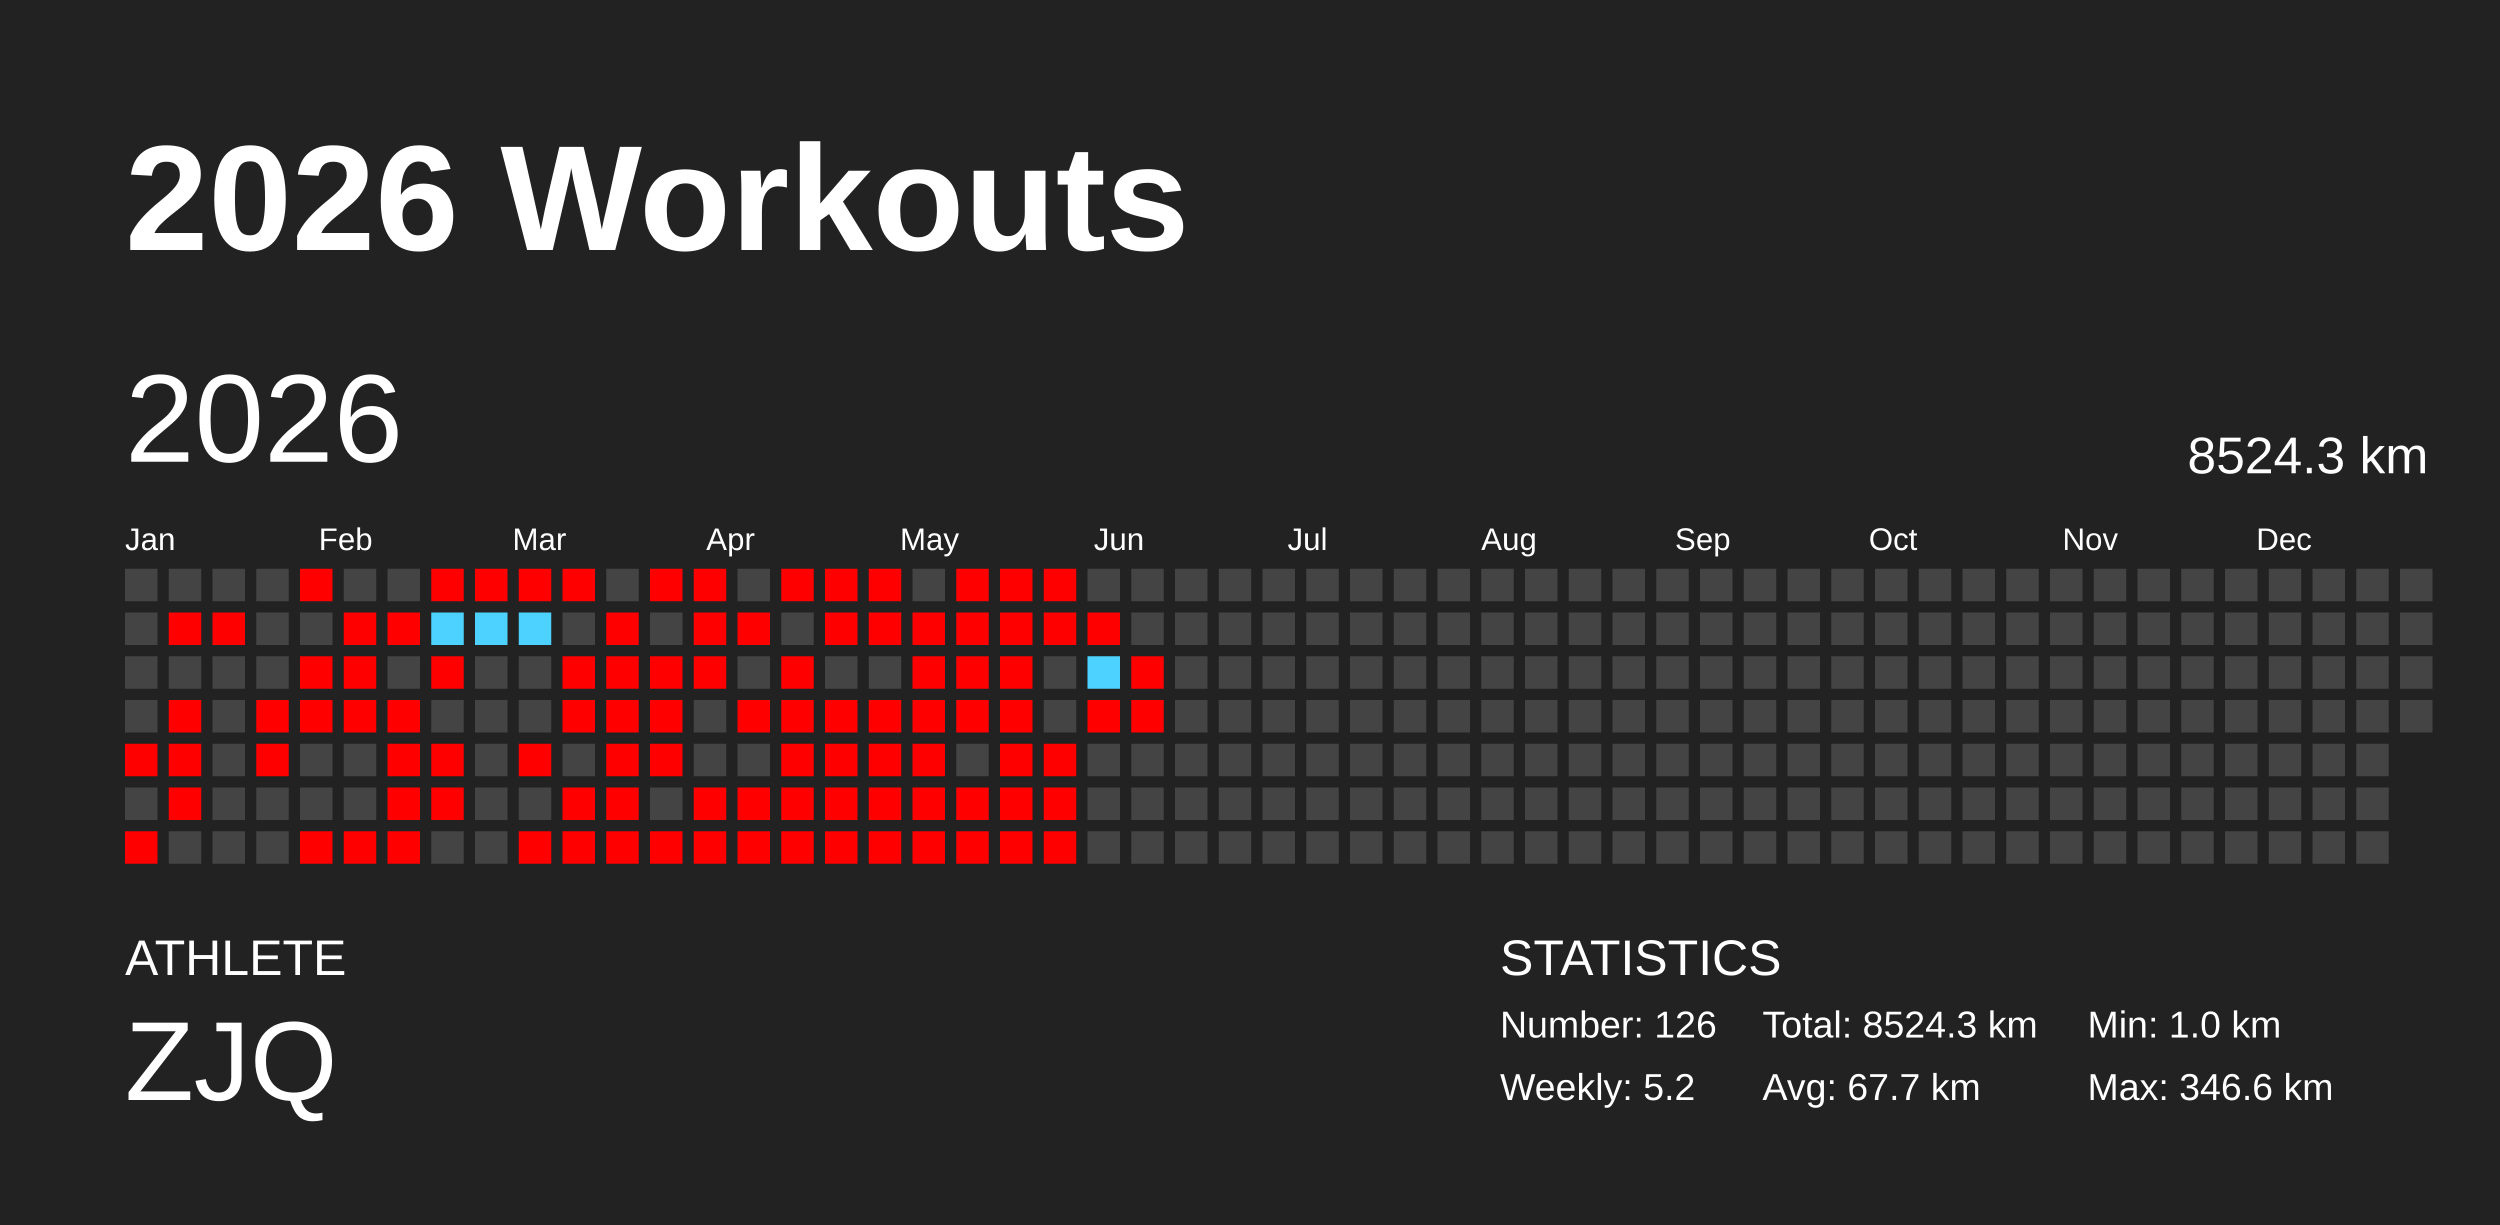
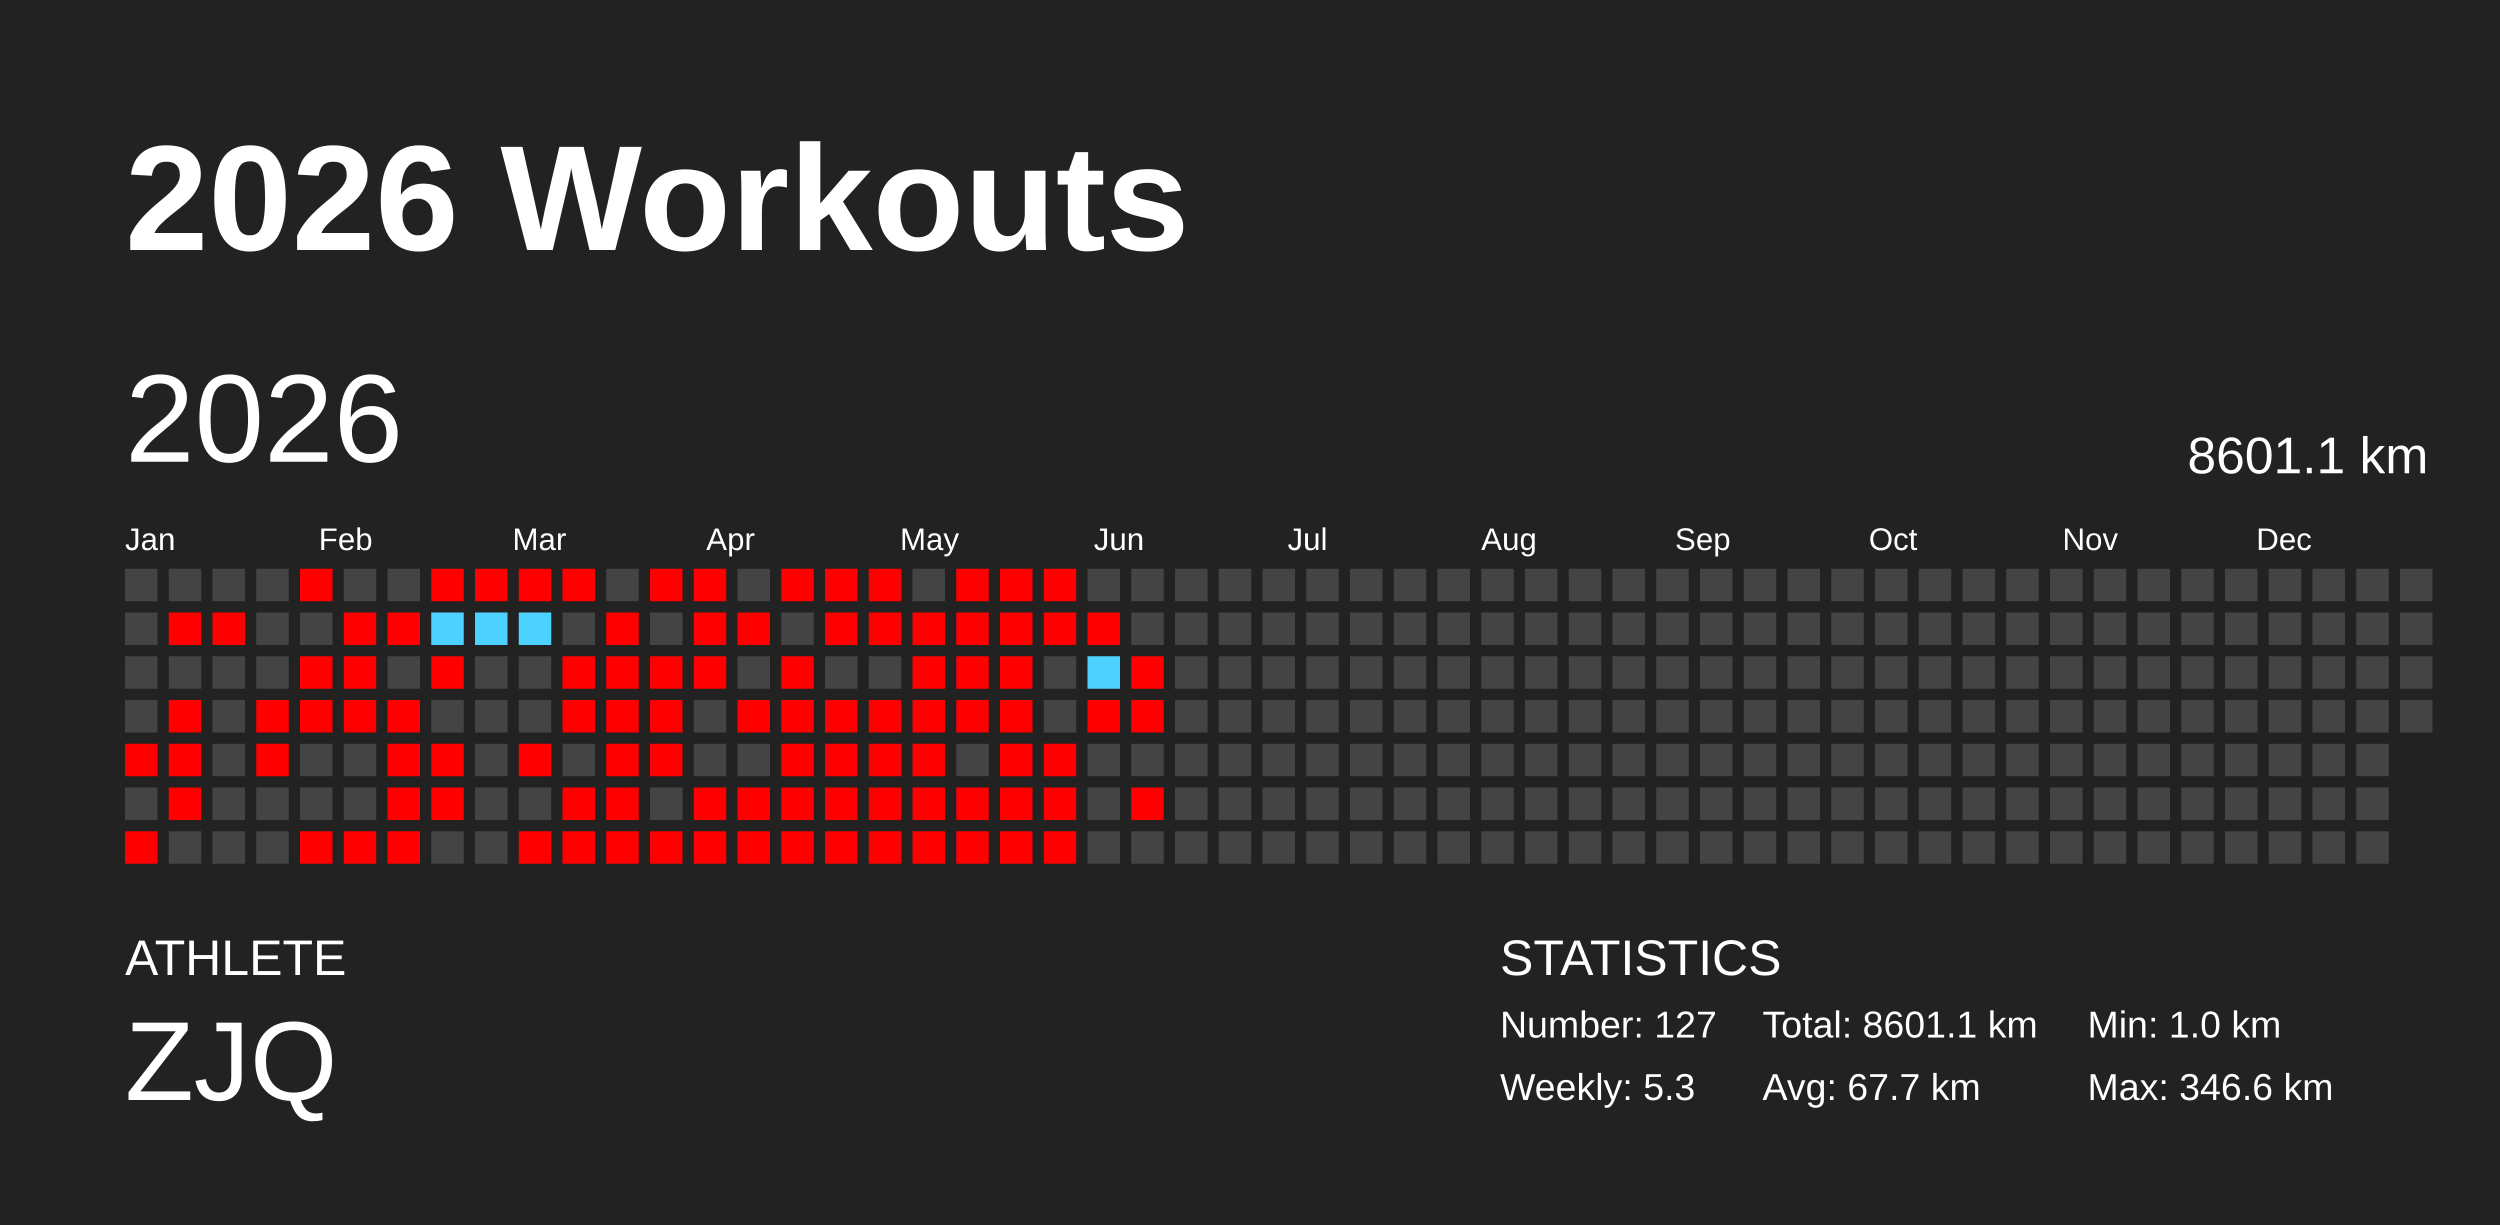
<svg xmlns="http://www.w3.org/2000/svg" baseProfile="full" height="98mm" version="1.1" viewBox="0,0,200,98" width="200mm">
  <defs />
  <rect fill="#222222" height="98" width="200" x="0" y="0" />
  <text fill="#FFFFFF" style="font-size:12px; font-family:Arial; font-weight:bold;" x="10" y="20">2026 Workouts</text>
  <text fill="#FFFFFF" style="font-size:4px; font-family:Arial" x="10" y="78">ATHLETE</text>
  <text fill="#FFFFFF" style="font-size:9px; font-family:Arial" x="10" y="88">ZJQ</text>
  <text fill="#FFFFFF" style="font-size:4px; font-family:Arial" x="120" y="78">STATISTICS</text>
-   <text fill="#FFFFFF" style="font-size:3px; font-family:Arial" x="120" y="83">Number: 126</text>
-   <text fill="#FFFFFF" style="font-size:3px; font-family:Arial" x="120" y="88">Weekly: 5.2</text>
-   <text fill="#FFFFFF" style="font-size:3px; font-family:Arial" x="141" y="83">Total: 8524.3 km</text>
+   <text fill="#FFFFFF" style="font-size:3px; font-family:Arial" x="120" y="83">Number: 127</text>
+   <text fill="#FFFFFF" style="font-size:3px; font-family:Arial" x="120" y="88">Weekly: 5.3</text>
+   <text fill="#FFFFFF" style="font-size:3px; font-family:Arial" x="141" y="83">Total: 8601.1 km</text>
  <text fill="#FFFFFF" style="font-size:3px; font-family:Arial" x="141" y="88">Avg: 67.7 km</text>
  <text fill="#FFFFFF" style="font-size:3px; font-family:Arial" x="167" y="83">Min: 1.0 km</text>
  <text fill="#FFFFFF" style="font-size:3px; font-family:Arial" x="167" y="88">Max: 346.6 km</text>
  <text dominant-baseline="hanging" fill="#FFFFFF" style="font-size:10.0px; font-family:Arial;" x="10" y="30">2026</text>
-   <text dominant-baseline="hanging" fill="#FFFFFF" style="font-size:4.125px; font-family:Arial;" x="175" y="35">8524.3 km</text>
+   <text dominant-baseline="hanging" fill="#FFFFFF" style="font-size:4.125px; font-family:Arial;" x="175" y="35">8601.1 km</text>
  <text fill="#FFFFFF" style="font-size:2.5px; font-family:Arial" x="10.0" y="44">Jan</text>
  <text fill="#FFFFFF" style="font-size:2.5px; font-family:Arial" x="25.5" y="44">Feb</text>
  <text fill="#FFFFFF" style="font-size:2.5px; font-family:Arial" x="41.0" y="44">Mar</text>
  <text fill="#FFFFFF" style="font-size:2.5px; font-family:Arial" x="56.5" y="44">Apr</text>
  <text fill="#FFFFFF" style="font-size:2.5px; font-family:Arial" x="72.0" y="44">May</text>
  <text fill="#FFFFFF" style="font-size:2.5px; font-family:Arial" x="87.5" y="44">Jun</text>
  <text fill="#FFFFFF" style="font-size:2.5px; font-family:Arial" x="103.0" y="44">Jul</text>
  <text fill="#FFFFFF" style="font-size:2.5px; font-family:Arial" x="118.5" y="44">Aug</text>
  <text fill="#FFFFFF" style="font-size:2.5px; font-family:Arial" x="134.0" y="44">Sep</text>
  <text fill="#FFFFFF" style="font-size:2.5px; font-family:Arial" x="149.5" y="44">Oct</text>
  <text fill="#FFFFFF" style="font-size:2.5px; font-family:Arial" x="165.0" y="44">Nov</text>
  <text fill="#FFFFFF" style="font-size:2.5px; font-family:Arial" x="180.5" y="44">Dec</text>
  <rect fill="#444444" height="2.6" width="2.6" x="10.0" y="45.5" />
  <rect fill="#444444" height="2.6" width="2.6" x="10.0" y="49.0" />
  <rect fill="#444444" height="2.6" width="2.6" x="10.0" y="52.5" />
  <rect fill="#444444" height="2.6" width="2.6" x="10.0" y="56.0" />
  <rect fill="red" height="2.6" width="2.6" x="10.0" y="59.5" />
  <rect fill="#444444" height="2.6" width="2.6" x="10.0" y="63.0" />
  <rect fill="red" height="2.6" width="2.6" x="10.0" y="66.5" />
  <rect fill="#444444" height="2.6" width="2.6" x="13.5" y="45.5" />
  <rect fill="red" height="2.6" width="2.6" x="13.5" y="49.0" />
  <rect fill="#444444" height="2.6" width="2.6" x="13.5" y="52.5" />
  <rect fill="red" height="2.6" width="2.6" x="13.5" y="56.0" />
  <rect fill="red" height="2.6" width="2.6" x="13.5" y="59.5" />
  <rect fill="red" height="2.6" width="2.6" x="13.5" y="63.0" />
  <rect fill="#444444" height="2.6" width="2.6" x="13.5" y="66.5" />
  <rect fill="#444444" height="2.6" width="2.6" x="17.0" y="45.5" />
  <rect fill="red" height="2.6" width="2.6" x="17.0" y="49.0" />
  <rect fill="#444444" height="2.6" width="2.6" x="17.0" y="52.5" />
  <rect fill="#444444" height="2.6" width="2.6" x="17.0" y="56.0" />
  <rect fill="#444444" height="2.6" width="2.6" x="17.0" y="59.5" />
  <rect fill="#444444" height="2.6" width="2.6" x="17.0" y="63.0" />
  <rect fill="#444444" height="2.6" width="2.6" x="17.0" y="66.5" />
  <rect fill="#444444" height="2.6" width="2.6" x="20.5" y="45.5" />
  <rect fill="#444444" height="2.6" width="2.6" x="20.5" y="49.0" />
  <rect fill="#444444" height="2.6" width="2.6" x="20.5" y="52.5" />
  <rect fill="red" height="2.6" width="2.6" x="20.5" y="56.0" />
  <rect fill="red" height="2.6" width="2.6" x="20.5" y="59.5" />
  <rect fill="#444444" height="2.6" width="2.6" x="20.5" y="63.0" />
  <rect fill="#444444" height="2.6" width="2.6" x="20.5" y="66.5" />
  <rect fill="red" height="2.6" width="2.6" x="24.0" y="45.5" />
  <rect fill="#444444" height="2.6" width="2.6" x="24.0" y="49.0" />
  <rect fill="red" height="2.6" width="2.6" x="24.0" y="52.5" />
  <rect fill="red" height="2.6" width="2.6" x="24.0" y="56.0" />
  <rect fill="#444444" height="2.6" width="2.6" x="24.0" y="59.5" />
  <rect fill="#444444" height="2.6" width="2.6" x="24.0" y="63.0" />
  <rect fill="red" height="2.6" width="2.6" x="24.0" y="66.5" />
  <rect fill="#444444" height="2.6" width="2.6" x="27.5" y="45.5" />
  <rect fill="red" height="2.6" width="2.6" x="27.5" y="49.0" />
  <rect fill="red" height="2.6" width="2.6" x="27.5" y="52.5" />
  <rect fill="red" height="2.6" width="2.6" x="27.5" y="56.0" />
  <rect fill="#444444" height="2.6" width="2.6" x="27.5" y="59.5" />
  <rect fill="#444444" height="2.6" width="2.6" x="27.5" y="63.0" />
  <rect fill="red" height="2.6" width="2.6" x="27.5" y="66.5" />
  <rect fill="#444444" height="2.6" width="2.6" x="31.0" y="45.5" />
  <rect fill="red" height="2.6" width="2.6" x="31.0" y="49.0" />
  <rect fill="#444444" height="2.6" width="2.6" x="31.0" y="52.5" />
  <rect fill="red" height="2.6" width="2.6" x="31.0" y="56.0" />
  <rect fill="red" height="2.6" width="2.6" x="31.0" y="59.5" />
  <rect fill="red" height="2.6" width="2.6" x="31.0" y="63.0" />
  <rect fill="red" height="2.6" width="2.6" x="31.0" y="66.5" />
  <rect fill="red" height="2.6" width="2.6" x="34.5" y="45.5" />
  <rect fill="#4dd2ff" height="2.6" width="2.6" x="34.5" y="49.0" />
  <rect fill="red" height="2.6" width="2.6" x="34.5" y="52.5" />
  <rect fill="#444444" height="2.6" width="2.6" x="34.5" y="56.0" />
  <rect fill="red" height="2.6" width="2.6" x="34.5" y="59.5" />
  <rect fill="red" height="2.6" width="2.6" x="34.5" y="63.0" />
  <rect fill="#444444" height="2.6" width="2.6" x="34.5" y="66.5" />
  <rect fill="red" height="2.6" width="2.6" x="38.0" y="45.5" />
  <rect fill="#4dd2ff" height="2.6" width="2.6" x="38.0" y="49.0" />
  <rect fill="#444444" height="2.6" width="2.6" x="38.0" y="52.5" />
  <rect fill="#444444" height="2.6" width="2.6" x="38.0" y="56.0" />
  <rect fill="#444444" height="2.6" width="2.6" x="38.0" y="59.5" />
  <rect fill="#444444" height="2.6" width="2.6" x="38.0" y="63.0" />
  <rect fill="#444444" height="2.6" width="2.6" x="38.0" y="66.5" />
  <rect fill="red" height="2.6" width="2.6" x="41.5" y="45.5" />
  <rect fill="#4dd2ff" height="2.6" width="2.6" x="41.5" y="49.0" />
  <rect fill="#444444" height="2.6" width="2.6" x="41.5" y="52.5" />
  <rect fill="#444444" height="2.6" width="2.6" x="41.5" y="56.0" />
  <rect fill="red" height="2.6" width="2.6" x="41.5" y="59.5" />
  <rect fill="#444444" height="2.6" width="2.6" x="41.5" y="63.0" />
  <rect fill="red" height="2.6" width="2.6" x="41.5" y="66.5" />
  <rect fill="red" height="2.6" width="2.6" x="45.0" y="45.5" />
  <rect fill="#444444" height="2.6" width="2.6" x="45.0" y="49.0" />
  <rect fill="red" height="2.6" width="2.6" x="45.0" y="52.5" />
  <rect fill="red" height="2.6" width="2.6" x="45.0" y="56.0" />
  <rect fill="#444444" height="2.6" width="2.6" x="45.0" y="59.5" />
  <rect fill="red" height="2.6" width="2.6" x="45.0" y="63.0" />
  <rect fill="red" height="2.6" width="2.6" x="45.0" y="66.5" />
  <rect fill="#444444" height="2.6" width="2.6" x="48.5" y="45.5" />
  <rect fill="red" height="2.6" width="2.6" x="48.5" y="49.0" />
  <rect fill="red" height="2.6" width="2.6" x="48.5" y="52.5" />
  <rect fill="red" height="2.6" width="2.6" x="48.5" y="56.0" />
  <rect fill="red" height="2.6" width="2.6" x="48.5" y="59.5" />
  <rect fill="red" height="2.6" width="2.6" x="48.5" y="63.0" />
  <rect fill="red" height="2.6" width="2.6" x="48.5" y="66.5" />
  <rect fill="red" height="2.6" width="2.6" x="52.0" y="45.5" />
  <rect fill="#444444" height="2.6" width="2.6" x="52.0" y="49.0" />
  <rect fill="red" height="2.6" width="2.6" x="52.0" y="52.5" />
  <rect fill="red" height="2.6" width="2.6" x="52.0" y="56.0" />
  <rect fill="red" height="2.6" width="2.6" x="52.0" y="59.5" />
  <rect fill="#444444" height="2.6" width="2.6" x="52.0" y="63.0" />
  <rect fill="red" height="2.6" width="2.6" x="52.0" y="66.5" />
  <rect fill="red" height="2.6" width="2.6" x="55.5" y="45.5" />
  <rect fill="red" height="2.6" width="2.6" x="55.5" y="49.0" />
  <rect fill="red" height="2.6" width="2.6" x="55.5" y="52.5" />
  <rect fill="#444444" height="2.6" width="2.6" x="55.5" y="56.0" />
  <rect fill="#444444" height="2.6" width="2.6" x="55.5" y="59.5" />
  <rect fill="red" height="2.6" width="2.6" x="55.5" y="63.0" />
  <rect fill="red" height="2.6" width="2.6" x="55.5" y="66.5" />
  <rect fill="#444444" height="2.6" width="2.6" x="59.0" y="45.5" />
  <rect fill="red" height="2.6" width="2.6" x="59.0" y="49.0" />
  <rect fill="#444444" height="2.6" width="2.6" x="59.0" y="52.5" />
  <rect fill="red" height="2.6" width="2.6" x="59.0" y="56.0" />
  <rect fill="#444444" height="2.6" width="2.6" x="59.0" y="59.5" />
  <rect fill="red" height="2.6" width="2.6" x="59.0" y="63.0" />
  <rect fill="red" height="2.6" width="2.6" x="59.0" y="66.5" />
  <rect fill="red" height="2.6" width="2.6" x="62.5" y="45.5" />
  <rect fill="#444444" height="2.6" width="2.6" x="62.5" y="49.0" />
  <rect fill="red" height="2.6" width="2.6" x="62.5" y="52.5" />
  <rect fill="red" height="2.6" width="2.6" x="62.5" y="56.0" />
  <rect fill="red" height="2.6" width="2.6" x="62.5" y="59.5" />
  <rect fill="red" height="2.6" width="2.6" x="62.5" y="63.0" />
  <rect fill="red" height="2.6" width="2.6" x="62.5" y="66.5" />
  <rect fill="red" height="2.6" width="2.6" x="66.0" y="45.5" />
  <rect fill="red" height="2.6" width="2.6" x="66.0" y="49.0" />
  <rect fill="#444444" height="2.6" width="2.6" x="66.0" y="52.5" />
  <rect fill="red" height="2.6" width="2.6" x="66.0" y="56.0" />
  <rect fill="red" height="2.6" width="2.6" x="66.0" y="59.5" />
  <rect fill="red" height="2.6" width="2.6" x="66.0" y="63.0" />
  <rect fill="red" height="2.6" width="2.6" x="66.0" y="66.5" />
  <rect fill="red" height="2.6" width="2.6" x="69.5" y="45.5" />
  <rect fill="red" height="2.6" width="2.6" x="69.5" y="49.0" />
  <rect fill="#444444" height="2.6" width="2.6" x="69.5" y="52.5" />
  <rect fill="red" height="2.6" width="2.6" x="69.5" y="56.0" />
  <rect fill="red" height="2.6" width="2.6" x="69.5" y="59.5" />
  <rect fill="red" height="2.6" width="2.6" x="69.5" y="63.0" />
  <rect fill="red" height="2.6" width="2.6" x="69.5" y="66.5" />
  <rect fill="#444444" height="2.6" width="2.6" x="73.0" y="45.5" />
  <rect fill="red" height="2.6" width="2.6" x="73.0" y="49.0" />
  <rect fill="red" height="2.6" width="2.6" x="73.0" y="52.5" />
  <rect fill="red" height="2.6" width="2.6" x="73.0" y="56.0" />
  <rect fill="red" height="2.6" width="2.6" x="73.0" y="59.5" />
  <rect fill="red" height="2.6" width="2.6" x="73.0" y="63.0" />
  <rect fill="red" height="2.6" width="2.6" x="73.0" y="66.5" />
  <rect fill="red" height="2.6" width="2.6" x="76.5" y="45.5" />
  <rect fill="red" height="2.6" width="2.6" x="76.5" y="49.0" />
  <rect fill="red" height="2.6" width="2.6" x="76.5" y="52.5" />
  <rect fill="red" height="2.6" width="2.6" x="76.5" y="56.0" />
  <rect fill="#444444" height="2.6" width="2.6" x="76.5" y="59.5" />
  <rect fill="red" height="2.6" width="2.6" x="76.5" y="63.0" />
  <rect fill="red" height="2.6" width="2.6" x="76.5" y="66.5" />
  <rect fill="red" height="2.6" width="2.6" x="80.0" y="45.5" />
  <rect fill="red" height="2.6" width="2.6" x="80.0" y="49.0" />
  <rect fill="red" height="2.6" width="2.6" x="80.0" y="52.5" />
  <rect fill="red" height="2.6" width="2.6" x="80.0" y="56.0" />
  <rect fill="red" height="2.6" width="2.6" x="80.0" y="59.5" />
  <rect fill="red" height="2.6" width="2.6" x="80.0" y="63.0" />
  <rect fill="red" height="2.6" width="2.6" x="80.0" y="66.5" />
  <rect fill="red" height="2.6" width="2.6" x="83.5" y="45.5" />
  <rect fill="red" height="2.6" width="2.6" x="83.5" y="49.0" />
  <rect fill="#444444" height="2.6" width="2.6" x="83.5" y="52.5" />
  <rect fill="#444444" height="2.6" width="2.6" x="83.5" y="56.0" />
  <rect fill="red" height="2.6" width="2.6" x="83.5" y="59.5" />
  <rect fill="red" height="2.6" width="2.6" x="83.5" y="63.0" />
  <rect fill="red" height="2.6" width="2.6" x="83.5" y="66.5" />
  <rect fill="#444444" height="2.6" width="2.6" x="87.0" y="45.5" />
  <rect fill="red" height="2.6" width="2.6" x="87.0" y="49.0" />
  <rect fill="#4dd2ff" height="2.6" width="2.6" x="87.0" y="52.5" />
  <rect fill="red" height="2.6" width="2.6" x="87.0" y="56.0" />
  <rect fill="#444444" height="2.6" width="2.6" x="87.0" y="59.5" />
  <rect fill="#444444" height="2.6" width="2.6" x="87.0" y="63.0" />
  <rect fill="#444444" height="2.6" width="2.6" x="87.0" y="66.5" />
  <rect fill="#444444" height="2.6" width="2.6" x="90.5" y="45.5" />
  <rect fill="#444444" height="2.6" width="2.6" x="90.5" y="49.0" />
  <rect fill="red" height="2.6" width="2.6" x="90.5" y="52.5" />
  <rect fill="red" height="2.6" width="2.6" x="90.5" y="56.0" />
  <rect fill="#444444" height="2.6" width="2.6" x="90.5" y="59.5" />
-   <rect fill="#444444" height="2.6" width="2.6" x="90.5" y="63.0" />
+   <rect fill="red" height="2.6" width="2.6" x="90.5" y="63.0" />
  <rect fill="#444444" height="2.6" width="2.6" x="90.5" y="66.5" />
  <rect fill="#444444" height="2.6" width="2.6" x="94.0" y="45.5" />
  <rect fill="#444444" height="2.6" width="2.6" x="94.0" y="49.0" />
  <rect fill="#444444" height="2.6" width="2.6" x="94.0" y="52.5" />
  <rect fill="#444444" height="2.6" width="2.6" x="94.0" y="56.0" />
  <rect fill="#444444" height="2.6" width="2.6" x="94.0" y="59.5" />
  <rect fill="#444444" height="2.6" width="2.6" x="94.0" y="63.0" />
  <rect fill="#444444" height="2.6" width="2.6" x="94.0" y="66.5" />
  <rect fill="#444444" height="2.6" width="2.6" x="97.5" y="45.5" />
  <rect fill="#444444" height="2.6" width="2.6" x="97.5" y="49.0" />
  <rect fill="#444444" height="2.6" width="2.6" x="97.5" y="52.5" />
  <rect fill="#444444" height="2.6" width="2.6" x="97.5" y="56.0" />
  <rect fill="#444444" height="2.6" width="2.6" x="97.5" y="59.5" />
  <rect fill="#444444" height="2.6" width="2.6" x="97.5" y="63.0" />
  <rect fill="#444444" height="2.6" width="2.6" x="97.5" y="66.5" />
  <rect fill="#444444" height="2.6" width="2.6" x="101.0" y="45.5" />
  <rect fill="#444444" height="2.6" width="2.6" x="101.0" y="49.0" />
  <rect fill="#444444" height="2.6" width="2.6" x="101.0" y="52.5" />
  <rect fill="#444444" height="2.6" width="2.6" x="101.0" y="56.0" />
  <rect fill="#444444" height="2.6" width="2.6" x="101.0" y="59.5" />
  <rect fill="#444444" height="2.6" width="2.6" x="101.0" y="63.0" />
  <rect fill="#444444" height="2.6" width="2.6" x="101.0" y="66.5" />
  <rect fill="#444444" height="2.6" width="2.6" x="104.5" y="45.5" />
  <rect fill="#444444" height="2.6" width="2.6" x="104.5" y="49.0" />
  <rect fill="#444444" height="2.6" width="2.6" x="104.5" y="52.5" />
  <rect fill="#444444" height="2.6" width="2.6" x="104.5" y="56.0" />
  <rect fill="#444444" height="2.6" width="2.6" x="104.5" y="59.5" />
  <rect fill="#444444" height="2.6" width="2.6" x="104.5" y="63.0" />
  <rect fill="#444444" height="2.6" width="2.6" x="104.5" y="66.5" />
  <rect fill="#444444" height="2.6" width="2.6" x="108.0" y="45.5" />
  <rect fill="#444444" height="2.6" width="2.6" x="108.0" y="49.0" />
  <rect fill="#444444" height="2.6" width="2.6" x="108.0" y="52.5" />
  <rect fill="#444444" height="2.6" width="2.6" x="108.0" y="56.0" />
  <rect fill="#444444" height="2.6" width="2.6" x="108.0" y="59.5" />
  <rect fill="#444444" height="2.6" width="2.6" x="108.0" y="63.0" />
  <rect fill="#444444" height="2.6" width="2.6" x="108.0" y="66.5" />
  <rect fill="#444444" height="2.6" width="2.6" x="111.5" y="45.5" />
  <rect fill="#444444" height="2.6" width="2.6" x="111.5" y="49.0" />
  <rect fill="#444444" height="2.6" width="2.6" x="111.5" y="52.5" />
  <rect fill="#444444" height="2.6" width="2.6" x="111.5" y="56.0" />
  <rect fill="#444444" height="2.6" width="2.6" x="111.5" y="59.5" />
  <rect fill="#444444" height="2.6" width="2.6" x="111.5" y="63.0" />
  <rect fill="#444444" height="2.6" width="2.6" x="111.5" y="66.5" />
  <rect fill="#444444" height="2.6" width="2.6" x="115.0" y="45.5" />
  <rect fill="#444444" height="2.6" width="2.6" x="115.0" y="49.0" />
  <rect fill="#444444" height="2.6" width="2.6" x="115.0" y="52.5" />
  <rect fill="#444444" height="2.6" width="2.6" x="115.0" y="56.0" />
  <rect fill="#444444" height="2.6" width="2.6" x="115.0" y="59.5" />
  <rect fill="#444444" height="2.6" width="2.6" x="115.0" y="63.0" />
  <rect fill="#444444" height="2.6" width="2.6" x="115.0" y="66.5" />
  <rect fill="#444444" height="2.6" width="2.6" x="118.5" y="45.5" />
  <rect fill="#444444" height="2.6" width="2.6" x="118.5" y="49.0" />
  <rect fill="#444444" height="2.6" width="2.6" x="118.5" y="52.5" />
  <rect fill="#444444" height="2.6" width="2.6" x="118.5" y="56.0" />
  <rect fill="#444444" height="2.6" width="2.6" x="118.5" y="59.5" />
  <rect fill="#444444" height="2.6" width="2.6" x="118.5" y="63.0" />
  <rect fill="#444444" height="2.6" width="2.6" x="118.5" y="66.5" />
  <rect fill="#444444" height="2.6" width="2.6" x="122.0" y="45.5" />
  <rect fill="#444444" height="2.6" width="2.6" x="122.0" y="49.0" />
  <rect fill="#444444" height="2.6" width="2.6" x="122.0" y="52.5" />
  <rect fill="#444444" height="2.6" width="2.6" x="122.0" y="56.0" />
  <rect fill="#444444" height="2.6" width="2.6" x="122.0" y="59.5" />
  <rect fill="#444444" height="2.6" width="2.6" x="122.0" y="63.0" />
  <rect fill="#444444" height="2.6" width="2.6" x="122.0" y="66.5" />
  <rect fill="#444444" height="2.6" width="2.6" x="125.5" y="45.5" />
  <rect fill="#444444" height="2.6" width="2.6" x="125.5" y="49.0" />
  <rect fill="#444444" height="2.6" width="2.6" x="125.5" y="52.5" />
  <rect fill="#444444" height="2.6" width="2.6" x="125.5" y="56.0" />
  <rect fill="#444444" height="2.6" width="2.6" x="125.5" y="59.5" />
  <rect fill="#444444" height="2.6" width="2.6" x="125.5" y="63.0" />
  <rect fill="#444444" height="2.6" width="2.6" x="125.5" y="66.5" />
  <rect fill="#444444" height="2.6" width="2.6" x="129.0" y="45.5" />
  <rect fill="#444444" height="2.6" width="2.6" x="129.0" y="49.0" />
  <rect fill="#444444" height="2.6" width="2.6" x="129.0" y="52.5" />
  <rect fill="#444444" height="2.6" width="2.6" x="129.0" y="56.0" />
  <rect fill="#444444" height="2.6" width="2.6" x="129.0" y="59.5" />
  <rect fill="#444444" height="2.6" width="2.6" x="129.0" y="63.0" />
  <rect fill="#444444" height="2.6" width="2.6" x="129.0" y="66.5" />
  <rect fill="#444444" height="2.6" width="2.6" x="132.5" y="45.5" />
  <rect fill="#444444" height="2.6" width="2.6" x="132.5" y="49.0" />
  <rect fill="#444444" height="2.6" width="2.6" x="132.5" y="52.5" />
  <rect fill="#444444" height="2.6" width="2.6" x="132.5" y="56.0" />
  <rect fill="#444444" height="2.6" width="2.6" x="132.5" y="59.5" />
  <rect fill="#444444" height="2.6" width="2.6" x="132.5" y="63.0" />
  <rect fill="#444444" height="2.6" width="2.6" x="132.5" y="66.5" />
  <rect fill="#444444" height="2.6" width="2.6" x="136.0" y="45.5" />
  <rect fill="#444444" height="2.6" width="2.6" x="136.0" y="49.0" />
  <rect fill="#444444" height="2.6" width="2.6" x="136.0" y="52.5" />
  <rect fill="#444444" height="2.6" width="2.6" x="136.0" y="56.0" />
  <rect fill="#444444" height="2.6" width="2.6" x="136.0" y="59.5" />
  <rect fill="#444444" height="2.6" width="2.6" x="136.0" y="63.0" />
  <rect fill="#444444" height="2.6" width="2.6" x="136.0" y="66.5" />
  <rect fill="#444444" height="2.6" width="2.6" x="139.5" y="45.5" />
  <rect fill="#444444" height="2.6" width="2.6" x="139.5" y="49.0" />
  <rect fill="#444444" height="2.6" width="2.6" x="139.5" y="52.5" />
  <rect fill="#444444" height="2.6" width="2.6" x="139.5" y="56.0" />
  <rect fill="#444444" height="2.6" width="2.6" x="139.5" y="59.5" />
  <rect fill="#444444" height="2.6" width="2.6" x="139.5" y="63.0" />
  <rect fill="#444444" height="2.6" width="2.6" x="139.5" y="66.5" />
  <rect fill="#444444" height="2.6" width="2.6" x="143.0" y="45.5" />
  <rect fill="#444444" height="2.6" width="2.6" x="143.0" y="49.0" />
  <rect fill="#444444" height="2.6" width="2.6" x="143.0" y="52.5" />
  <rect fill="#444444" height="2.6" width="2.6" x="143.0" y="56.0" />
  <rect fill="#444444" height="2.6" width="2.6" x="143.0" y="59.5" />
  <rect fill="#444444" height="2.6" width="2.6" x="143.0" y="63.0" />
  <rect fill="#444444" height="2.6" width="2.6" x="143.0" y="66.5" />
  <rect fill="#444444" height="2.6" width="2.6" x="146.5" y="45.5" />
  <rect fill="#444444" height="2.6" width="2.6" x="146.5" y="49.0" />
  <rect fill="#444444" height="2.6" width="2.6" x="146.5" y="52.5" />
  <rect fill="#444444" height="2.6" width="2.6" x="146.5" y="56.0" />
  <rect fill="#444444" height="2.6" width="2.6" x="146.5" y="59.5" />
  <rect fill="#444444" height="2.6" width="2.6" x="146.5" y="63.0" />
  <rect fill="#444444" height="2.6" width="2.6" x="146.5" y="66.5" />
  <rect fill="#444444" height="2.6" width="2.6" x="150.0" y="45.5" />
  <rect fill="#444444" height="2.6" width="2.6" x="150.0" y="49.0" />
  <rect fill="#444444" height="2.6" width="2.6" x="150.0" y="52.5" />
  <rect fill="#444444" height="2.6" width="2.6" x="150.0" y="56.0" />
  <rect fill="#444444" height="2.6" width="2.6" x="150.0" y="59.5" />
  <rect fill="#444444" height="2.6" width="2.6" x="150.0" y="63.0" />
  <rect fill="#444444" height="2.6" width="2.6" x="150.0" y="66.5" />
  <rect fill="#444444" height="2.6" width="2.6" x="153.5" y="45.5" />
  <rect fill="#444444" height="2.6" width="2.6" x="153.5" y="49.0" />
  <rect fill="#444444" height="2.6" width="2.6" x="153.5" y="52.5" />
  <rect fill="#444444" height="2.6" width="2.6" x="153.5" y="56.0" />
  <rect fill="#444444" height="2.6" width="2.6" x="153.5" y="59.5" />
  <rect fill="#444444" height="2.6" width="2.6" x="153.5" y="63.0" />
  <rect fill="#444444" height="2.6" width="2.6" x="153.5" y="66.5" />
  <rect fill="#444444" height="2.6" width="2.6" x="157.0" y="45.5" />
  <rect fill="#444444" height="2.6" width="2.6" x="157.0" y="49.0" />
  <rect fill="#444444" height="2.6" width="2.6" x="157.0" y="52.5" />
  <rect fill="#444444" height="2.6" width="2.6" x="157.0" y="56.0" />
  <rect fill="#444444" height="2.6" width="2.6" x="157.0" y="59.5" />
  <rect fill="#444444" height="2.6" width="2.6" x="157.0" y="63.0" />
  <rect fill="#444444" height="2.6" width="2.6" x="157.0" y="66.5" />
  <rect fill="#444444" height="2.6" width="2.6" x="160.5" y="45.5" />
  <rect fill="#444444" height="2.6" width="2.6" x="160.5" y="49.0" />
  <rect fill="#444444" height="2.6" width="2.6" x="160.5" y="52.5" />
  <rect fill="#444444" height="2.6" width="2.6" x="160.5" y="56.0" />
  <rect fill="#444444" height="2.6" width="2.6" x="160.5" y="59.5" />
  <rect fill="#444444" height="2.6" width="2.6" x="160.5" y="63.0" />
  <rect fill="#444444" height="2.6" width="2.6" x="160.5" y="66.5" />
  <rect fill="#444444" height="2.6" width="2.6" x="164.0" y="45.5" />
  <rect fill="#444444" height="2.6" width="2.6" x="164.0" y="49.0" />
  <rect fill="#444444" height="2.6" width="2.6" x="164.0" y="52.5" />
  <rect fill="#444444" height="2.6" width="2.6" x="164.0" y="56.0" />
  <rect fill="#444444" height="2.6" width="2.6" x="164.0" y="59.5" />
  <rect fill="#444444" height="2.6" width="2.6" x="164.0" y="63.0" />
  <rect fill="#444444" height="2.6" width="2.6" x="164.0" y="66.5" />
  <rect fill="#444444" height="2.6" width="2.6" x="167.5" y="45.5" />
  <rect fill="#444444" height="2.6" width="2.6" x="167.5" y="49.0" />
  <rect fill="#444444" height="2.6" width="2.6" x="167.5" y="52.5" />
  <rect fill="#444444" height="2.6" width="2.6" x="167.5" y="56.0" />
  <rect fill="#444444" height="2.6" width="2.6" x="167.5" y="59.5" />
  <rect fill="#444444" height="2.6" width="2.6" x="167.5" y="63.0" />
  <rect fill="#444444" height="2.6" width="2.6" x="167.5" y="66.5" />
  <rect fill="#444444" height="2.6" width="2.6" x="171.0" y="45.5" />
  <rect fill="#444444" height="2.6" width="2.6" x="171.0" y="49.0" />
  <rect fill="#444444" height="2.6" width="2.6" x="171.0" y="52.5" />
  <rect fill="#444444" height="2.6" width="2.6" x="171.0" y="56.0" />
  <rect fill="#444444" height="2.6" width="2.6" x="171.0" y="59.5" />
  <rect fill="#444444" height="2.6" width="2.6" x="171.0" y="63.0" />
  <rect fill="#444444" height="2.6" width="2.6" x="171.0" y="66.5" />
  <rect fill="#444444" height="2.6" width="2.6" x="174.5" y="45.5" />
  <rect fill="#444444" height="2.6" width="2.6" x="174.5" y="49.0" />
  <rect fill="#444444" height="2.6" width="2.6" x="174.5" y="52.5" />
  <rect fill="#444444" height="2.6" width="2.6" x="174.5" y="56.0" />
  <rect fill="#444444" height="2.6" width="2.6" x="174.5" y="59.5" />
  <rect fill="#444444" height="2.6" width="2.6" x="174.5" y="63.0" />
  <rect fill="#444444" height="2.6" width="2.6" x="174.5" y="66.5" />
  <rect fill="#444444" height="2.6" width="2.6" x="178.0" y="45.5" />
  <rect fill="#444444" height="2.6" width="2.6" x="178.0" y="49.0" />
  <rect fill="#444444" height="2.6" width="2.6" x="178.0" y="52.5" />
  <rect fill="#444444" height="2.6" width="2.6" x="178.0" y="56.0" />
  <rect fill="#444444" height="2.6" width="2.6" x="178.0" y="59.5" />
  <rect fill="#444444" height="2.6" width="2.6" x="178.0" y="63.0" />
  <rect fill="#444444" height="2.6" width="2.6" x="178.0" y="66.5" />
  <rect fill="#444444" height="2.6" width="2.6" x="181.5" y="45.5" />
  <rect fill="#444444" height="2.6" width="2.6" x="181.5" y="49.0" />
  <rect fill="#444444" height="2.6" width="2.6" x="181.5" y="52.5" />
  <rect fill="#444444" height="2.6" width="2.6" x="181.5" y="56.0" />
  <rect fill="#444444" height="2.6" width="2.6" x="181.5" y="59.5" />
  <rect fill="#444444" height="2.6" width="2.6" x="181.5" y="63.0" />
  <rect fill="#444444" height="2.6" width="2.6" x="181.5" y="66.5" />
  <rect fill="#444444" height="2.6" width="2.6" x="185.0" y="45.5" />
  <rect fill="#444444" height="2.6" width="2.6" x="185.0" y="49.0" />
  <rect fill="#444444" height="2.6" width="2.6" x="185.0" y="52.5" />
  <rect fill="#444444" height="2.6" width="2.6" x="185.0" y="56.0" />
  <rect fill="#444444" height="2.6" width="2.6" x="185.0" y="59.5" />
  <rect fill="#444444" height="2.6" width="2.6" x="185.0" y="63.0" />
  <rect fill="#444444" height="2.6" width="2.6" x="185.0" y="66.5" />
  <rect fill="#444444" height="2.6" width="2.6" x="188.5" y="45.5" />
  <rect fill="#444444" height="2.6" width="2.6" x="188.5" y="49.0" />
  <rect fill="#444444" height="2.6" width="2.6" x="188.5" y="52.5" />
  <rect fill="#444444" height="2.6" width="2.6" x="188.5" y="56.0" />
  <rect fill="#444444" height="2.6" width="2.6" x="188.5" y="59.5" />
  <rect fill="#444444" height="2.6" width="2.6" x="188.5" y="63.0" />
  <rect fill="#444444" height="2.6" width="2.6" x="188.5" y="66.5" />
  <rect fill="#444444" height="2.6" width="2.6" x="192.0" y="45.5" />
  <rect fill="#444444" height="2.6" width="2.6" x="192.0" y="49.0" />
  <rect fill="#444444" height="2.6" width="2.6" x="192.0" y="52.5" />
  <rect fill="#444444" height="2.6" width="2.6" x="192.0" y="56.0" />
</svg>
